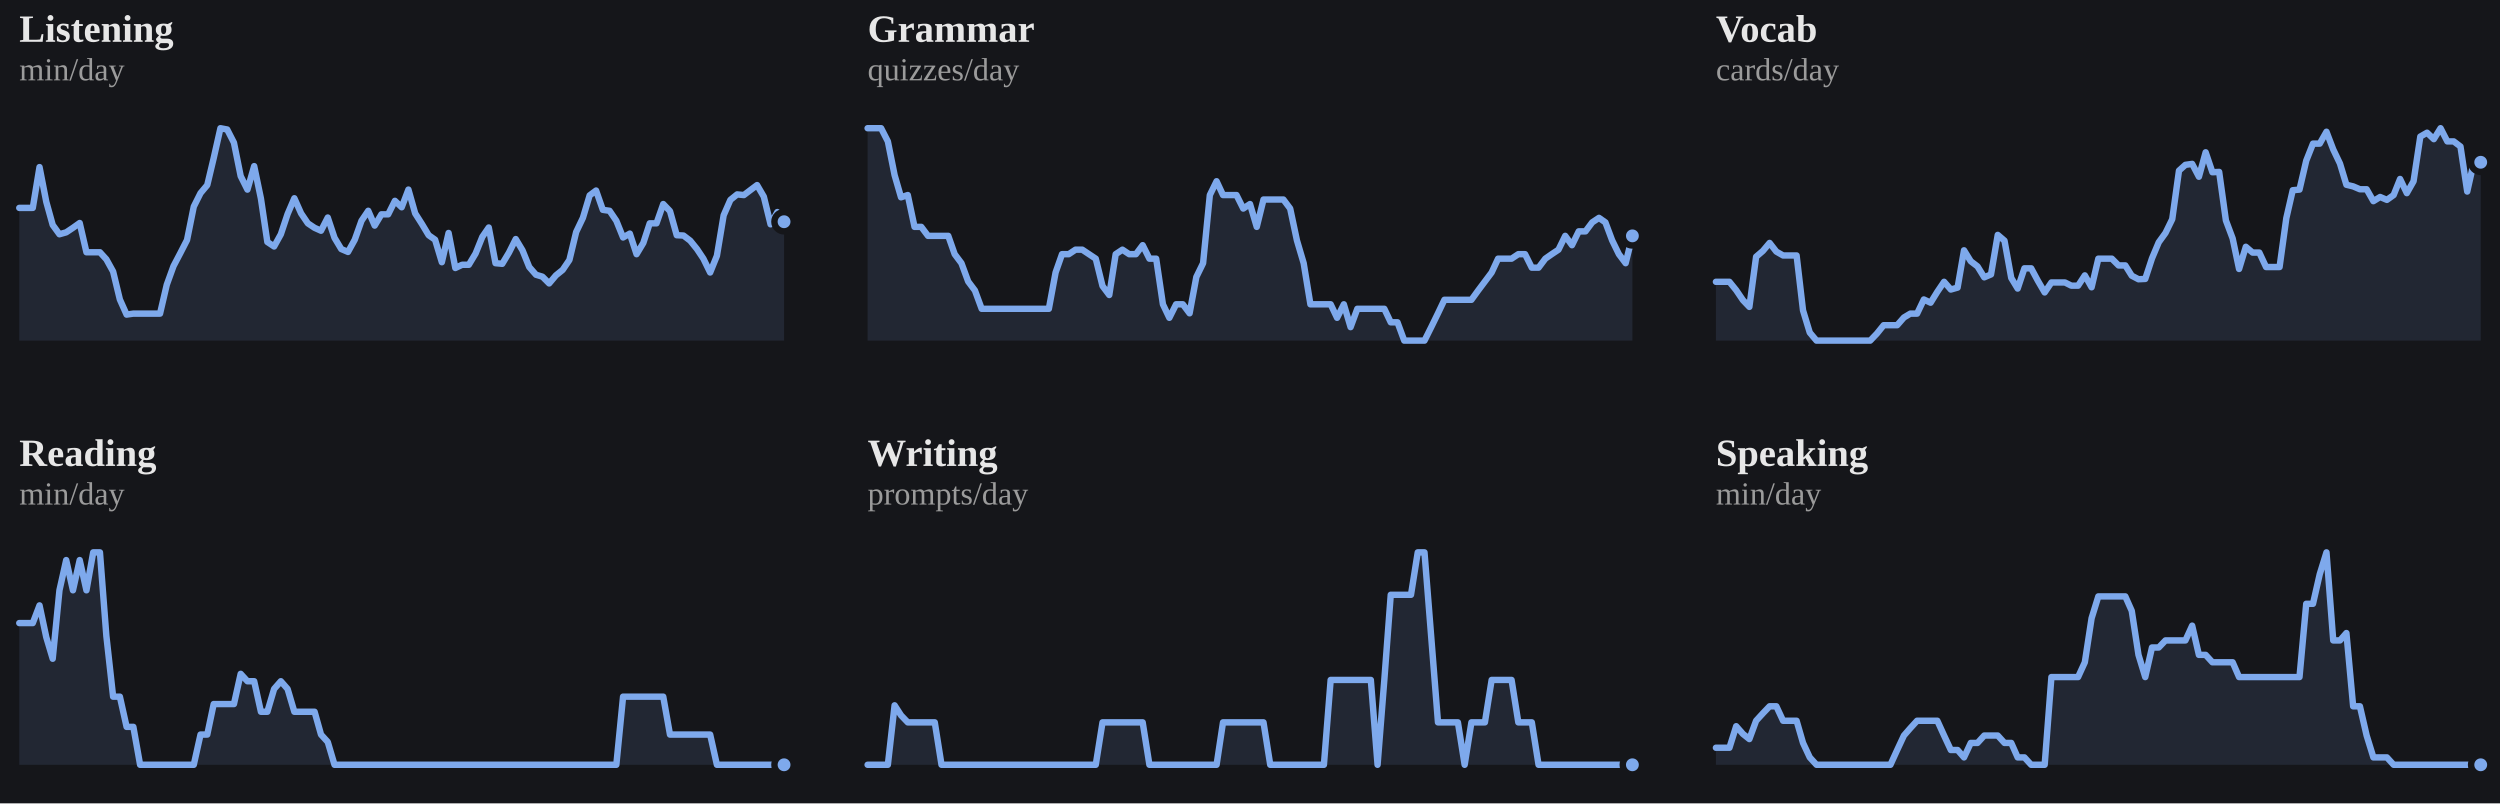
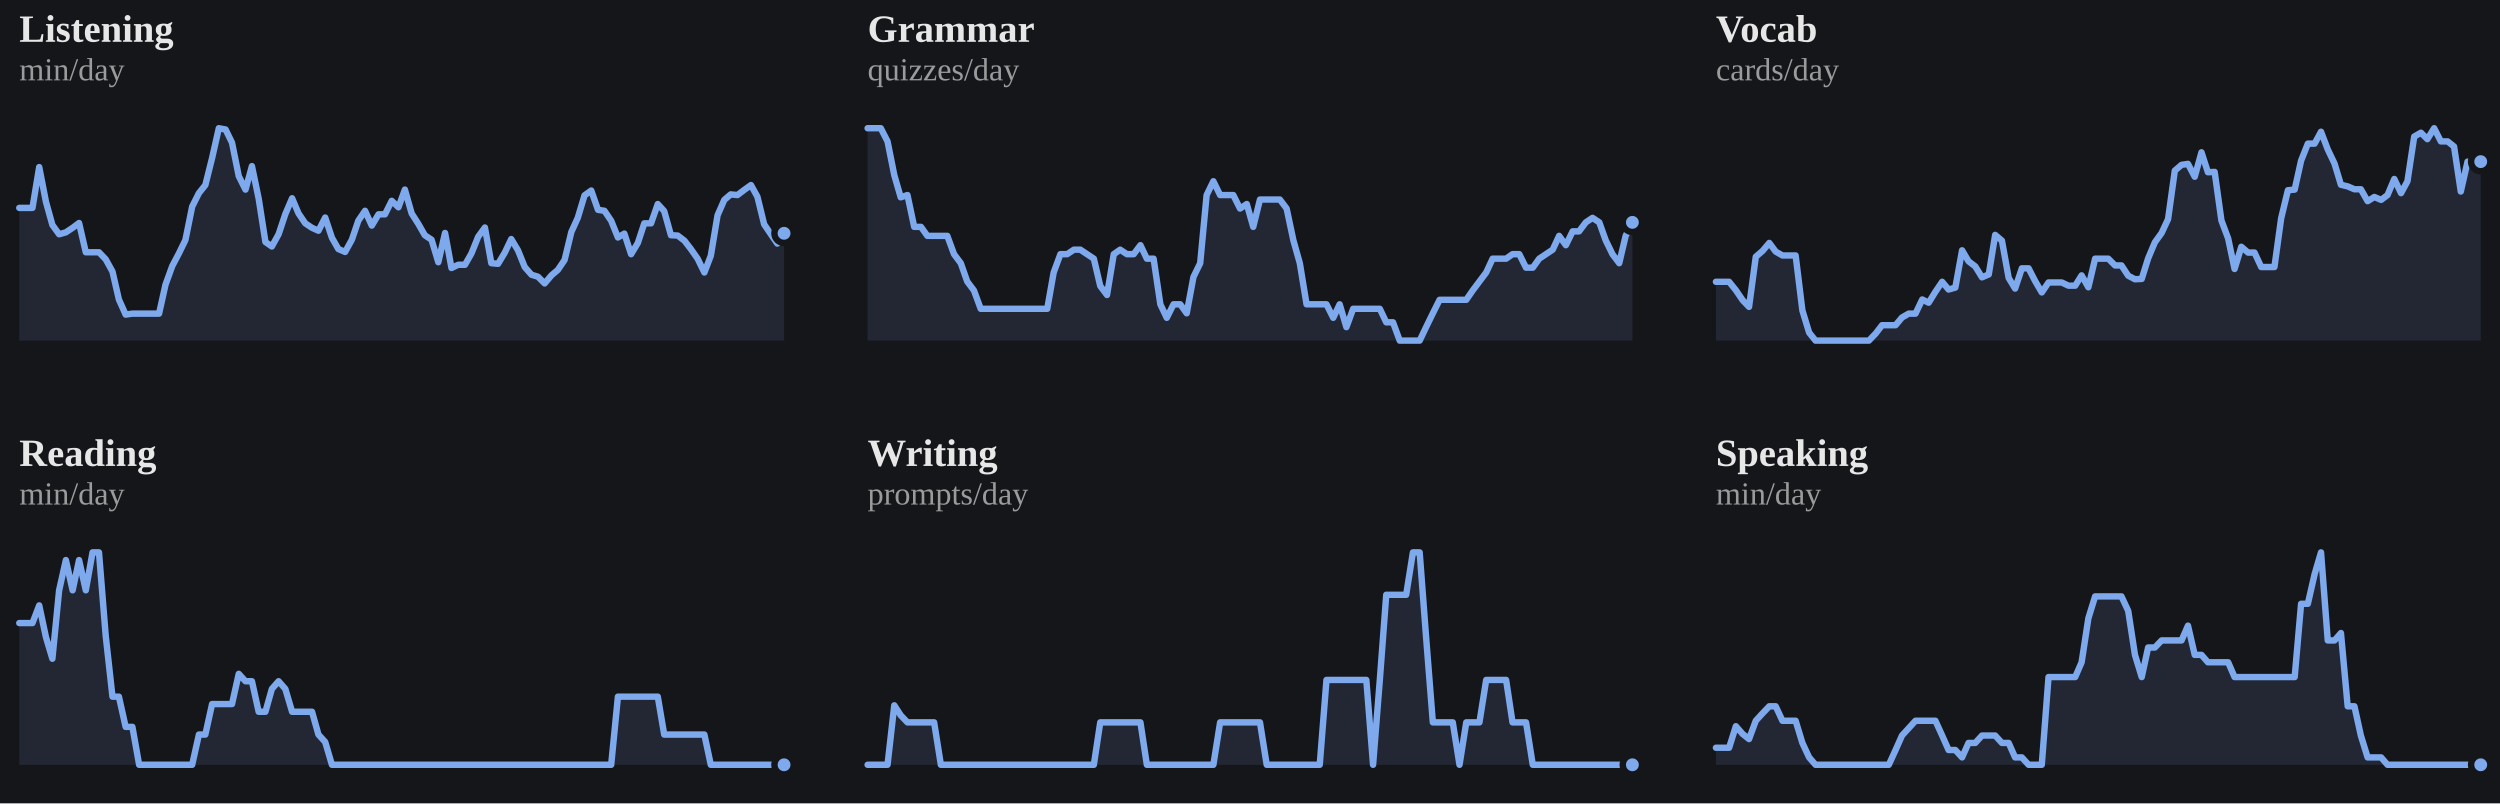
<svg xmlns="http://www.w3.org/2000/svg" viewBox="0 0 778 250" width="100%" role="img" aria-label="7-day rolling average per skill">
  <style>
/* per-skill colour switch: set via a sk-* class on a wrapping element, read
   by the mark rules below (falls back to the neutral accent on aggregate
   charts that aren't scoped to one skill, e.g. the calendar or day-of-week) */
.sk-listening{--pc:#f4ee7b}
.sk-grammar{--pc:#8bd08b}
.sk-vocab{--pc:#82d0ed}
.sk-reading{--pc:#b498e1}
.sk-writing{--pc:#db99c3}
.sk-speaking{--pc:#de907c}
.p-title{fill:#e7e7e7;font-size:12px;font-weight:700}
.p-sub{fill:#9b9b9b;font-size:10px}
.p-unit{fill:#9b9b9b;font-size:10px}
.p-axis{fill:#9b9b9b;font-size:9.5px}
.p-grid{stroke:#2c2e34;stroke-width:1;stroke-dasharray:2,3}
.p-base{stroke:#2c2e34;stroke-width:1}
.p-tick{stroke:#2c2e34;stroke-width:1}
.p-xlab{fill:#9b9b9b;font-size:9px;text-anchor:middle}
.p-line{fill:none;stroke:var(--pc,#7ea9ec);stroke-width:2;stroke-linejoin:round;stroke-linecap:round}
.p-area{fill:var(--pc,#7ea9ec);opacity:.12}
.p-end{fill:var(--pc,#7ea9ec);stroke:#15161a;stroke-width:2}
.p-endlab{fill:#c3c4c8;font-size:10px;text-anchor:end;font-weight:700}
.b-bar{fill:var(--pc,#7ea9ec)}
.b-bar:hover{fill:#a9c6f5;opacity:.9}
.d-lab{fill:#9b9b9b;font-size:10px;text-anchor:middle}
.d-val{fill:#c3c4c8;font-size:10px;text-anchor:middle;font-weight:700}
/* heatmap */
.hm-mon{fill:#9b9b9b;font-size:10px}
.hm-dow{fill:#9b9b9b;font-size:9px;text-anchor:end}
rect:hover{opacity:.82}
/* horizontal bars */
.h-cat{fill:#e7e7e7;font-size:12px;text-anchor:end;dominant-baseline:middle}
.h-track{fill:#2c2e34;opacity:.5}
.h-fill{fill:var(--pc,#7ea9ec)}
.h-val{fill:#c3c4c8;font-size:11px;font-weight:700;dominant-baseline:middle}
.ts-lab{fill:#e7e7e7;font-size:11px;font-weight:700}
.ts-val{fill:#9b9b9b;font-size:11px}
</style>
  <rect x="0" y="0" width="100%" height="100%" fill="#15161a" />
  <g class="sk-listening">
    <text class="p-title" x="6" y="13">Listening</text>
    <text class="p-sub" x="6" y="25">min/day</text>
-     <polygon class="p-area" points="6,106.0 6.0,64.7 8.1,64.7 10.2,64.7 12.3,52.0 14.4,62.8 16.4,70.0 18.5,72.9 20.6,72.3 22.7,70.9 24.8,69.4 26.9,78.5 29.0,78.5 31.1,78.5 33.1,80.7 35.2,84.5 37.3,93.2 39.4,97.9 41.5,97.6 43.6,97.6 45.7,97.6 47.8,97.6 49.8,97.6 51.9,88.6 54.0,82.8 56.1,78.8 58.2,74.7 60.3,64.3 62.4,60.1 64.5,57.6 66.5,49.2 68.6,39.9 70.7,40.3 72.8,44.4 74.9,54.8 77.0,59.0 79.1,51.7 81.2,61.8 83.2,75.3 85.3,76.7 87.4,72.9 89.5,66.6 91.6,61.7 93.7,66.4 95.8,69.5 97.9,70.9 99.9,71.8 102.0,67.7 104.1,74.0 106.2,77.5 108.3,78.4 110.4,74.6 112.5,68.7 114.6,65.6 116.6,70.2 118.7,66.7 120.8,66.7 122.9,62.5 125.0,64.5 127.1,59.0 129.2,66.4 131.3,69.7 133.4,73.2 135.4,74.6 137.5,81.6 139.6,72.5 141.7,83.4 143.8,82.4 145.9,82.4 148.0,78.9 150.1,73.7 152.1,70.8 154.2,81.9 156.3,82.1 158.4,78.6 160.5,74.4 162.6,77.9 164.7,83.1 166.8,85.5 168.8,86.1 170.9,88.2 173.0,85.7 175.1,84.0 177.2,80.9 179.3,72.2 181.4,67.8 183.5,60.8 185.5,59.3 187.6,65.3 189.7,65.6 191.8,68.7 193.9,73.9 196.0,72.7 198.1,79.1 200.2,75.6 202.2,69.5 204.3,69.5 206.4,63.5 208.5,65.7 210.6,73.2 212.7,73.3 214.8,74.9 216.9,77.5 218.9,80.5 221.0,84.8 223.1,79.6 225.2,67.0 227.3,62.2 229.4,60.5 231.5,60.7 233.6,59.1 235.6,57.6 237.7,61.2 239.8,69.8 241.9,66.0 244.0,69.0 244.0,106.0" />
-     <polyline class="p-line" points="6.0,64.7 8.1,64.7 10.2,64.7 12.3,52.0 14.4,62.8 16.4,70.0 18.5,72.9 20.6,72.3 22.7,70.9 24.8,69.4 26.9,78.5 29.0,78.5 31.1,78.5 33.1,80.7 35.2,84.5 37.3,93.2 39.4,97.9 41.5,97.6 43.6,97.6 45.7,97.6 47.8,97.6 49.8,97.6 51.9,88.6 54.0,82.8 56.1,78.8 58.2,74.7 60.3,64.3 62.4,60.1 64.5,57.6 66.5,49.2 68.6,39.9 70.7,40.3 72.8,44.4 74.9,54.8 77.0,59.0 79.1,51.7 81.2,61.8 83.2,75.3 85.3,76.7 87.4,72.9 89.5,66.6 91.6,61.7 93.7,66.4 95.8,69.5 97.9,70.9 99.9,71.8 102.0,67.7 104.1,74.0 106.2,77.5 108.3,78.4 110.4,74.6 112.5,68.7 114.6,65.6 116.6,70.2 118.7,66.7 120.8,66.7 122.9,62.5 125.0,64.5 127.1,59.0 129.2,66.4 131.3,69.7 133.4,73.2 135.4,74.6 137.5,81.6 139.6,72.5 141.7,83.4 143.8,82.4 145.9,82.4 148.0,78.9 150.1,73.7 152.1,70.8 154.2,81.9 156.3,82.1 158.4,78.6 160.5,74.4 162.6,77.9 164.7,83.1 166.8,85.5 168.8,86.1 170.9,88.2 173.0,85.7 175.1,84.0 177.2,80.9 179.3,72.2 181.4,67.8 183.5,60.8 185.5,59.3 187.6,65.3 189.7,65.6 191.8,68.7 193.9,73.9 196.0,72.7 198.1,79.1 200.2,75.6 202.2,69.5 204.3,69.5 206.4,63.5 208.5,65.7 210.6,73.2 212.7,73.3 214.8,74.9 216.9,77.5 218.9,80.5 221.0,84.8 223.1,79.6 225.2,67.0 227.3,62.2 229.4,60.5 231.5,60.7 233.6,59.1 235.6,57.6 237.7,61.2 239.8,69.8 241.9,66.0 244.0,69.0" />
-     <circle class="p-end" cx="244.0" cy="69.0" r="3" />
+     <polygon class="p-area" points="6,106.0 6.0,64.7 8.1,64.7 10.1,64.7 12.2,52.0 14.3,62.8 16.3,70.0 18.4,72.9 20.5,72.3 22.6,70.9 24.6,69.4 26.7,78.5 28.8,78.5 30.8,78.5 32.9,80.7 35.0,84.5 37.0,93.2 39.1,97.9 41.2,97.6 43.3,97.6 45.3,97.6 47.4,97.6 49.5,97.6 51.5,88.6 53.6,82.8 55.7,78.8 57.7,74.7 59.8,64.3 61.9,60.1 63.9,57.6 66.0,49.2 68.1,39.9 70.2,40.3 72.2,44.4 74.3,54.8 76.4,59.0 78.4,51.7 80.5,61.8 82.6,75.3 84.6,76.7 86.7,72.9 88.8,66.6 90.9,61.7 92.9,66.4 95.0,69.5 97.1,70.9 99.1,71.8 101.2,67.7 103.3,74.0 105.3,77.5 107.4,78.4 109.5,74.6 111.5,68.7 113.6,65.6 115.7,70.2 117.8,66.7 119.8,66.7 121.9,62.5 124.0,64.5 126.0,59.0 128.1,66.4 130.2,69.7 132.2,73.2 134.3,74.6 136.4,81.6 138.5,72.5 140.5,83.4 142.6,82.4 144.7,82.4 146.7,78.9 148.8,73.7 150.9,70.8 152.9,81.9 155.0,82.1 157.1,78.6 159.1,74.4 161.2,77.9 163.3,83.1 165.4,85.5 167.4,86.1 169.5,88.2 171.6,85.7 173.6,84.0 175.7,80.9 177.8,72.2 179.8,67.8 181.9,60.8 184.0,59.3 186.1,65.3 188.1,65.6 190.2,68.7 192.3,73.9 194.3,72.7 196.4,79.1 198.5,75.6 200.5,69.5 202.6,69.5 204.7,63.5 206.7,65.7 208.8,73.2 210.9,73.3 213.0,74.9 215.0,77.5 217.1,80.5 219.2,84.8 221.2,79.6 223.3,67.0 225.4,62.2 227.4,60.5 229.5,60.7 231.6,59.1 233.7,57.6 235.7,61.2 237.8,69.8 239.9,72.9 241.9,75.8 244.0,72.6 244.0,106.0" />
+     <polyline class="p-line" points="6.0,64.7 8.1,64.7 10.1,64.7 12.2,52.0 14.3,62.8 16.3,70.0 18.4,72.9 20.5,72.3 22.6,70.9 24.6,69.4 26.7,78.5 28.8,78.5 30.8,78.5 32.9,80.7 35.0,84.5 37.0,93.2 39.1,97.9 41.2,97.6 43.3,97.6 45.3,97.6 47.4,97.6 49.5,97.6 51.5,88.6 53.6,82.8 55.7,78.8 57.7,74.7 59.8,64.3 61.9,60.1 63.9,57.6 66.0,49.2 68.1,39.9 70.2,40.3 72.2,44.4 74.3,54.8 76.4,59.0 78.4,51.7 80.5,61.8 82.6,75.3 84.6,76.7 86.7,72.9 88.8,66.6 90.9,61.7 92.9,66.4 95.0,69.5 97.1,70.9 99.1,71.8 101.2,67.7 103.3,74.0 105.3,77.5 107.4,78.4 109.5,74.6 111.5,68.7 113.6,65.6 115.7,70.2 117.8,66.7 119.8,66.7 121.9,62.5 124.0,64.5 126.0,59.0 128.1,66.4 130.2,69.7 132.2,73.2 134.3,74.6 136.4,81.6 138.5,72.5 140.5,83.4 142.6,82.4 144.7,82.4 146.7,78.9 148.8,73.7 150.9,70.8 152.9,81.9 155.0,82.1 157.1,78.6 159.1,74.4 161.2,77.9 163.3,83.1 165.4,85.5 167.4,86.1 169.5,88.2 171.6,85.7 173.6,84.0 175.7,80.9 177.8,72.2 179.8,67.8 181.9,60.8 184.0,59.3 186.1,65.3 188.1,65.6 190.2,68.7 192.3,73.9 194.3,72.7 196.4,79.1 198.5,75.6 200.5,69.5 202.6,69.5 204.7,63.5 206.7,65.7 208.8,73.2 210.9,73.3 213.0,74.9 215.0,77.5 217.1,80.5 219.2,84.8 221.2,79.6 223.3,67.0 225.4,62.2 227.4,60.5 229.5,60.7 231.6,59.1 233.7,57.6 235.7,61.2 237.8,69.8 239.9,72.9 241.9,75.8 244.0,72.6" />
+     <circle class="p-end" cx="244.0" cy="72.6" r="3" />
  </g>
  <g class="sk-grammar">
    <text class="p-title" x="270" y="13">Grammar</text>
    <text class="p-sub" x="270" y="25">quizzes/day</text>
-     <polygon class="p-area" points="270,106.0 270.0,39.9 272.1,39.9 274.2,39.9 276.3,44.0 278.4,54.5 280.4,61.4 282.5,60.7 284.6,70.6 286.7,70.6 288.8,73.4 290.9,73.4 293.0,73.4 295.1,73.4 297.1,79.1 299.2,81.9 301.3,87.6 303.4,90.4 305.5,96.1 307.6,96.1 309.7,96.1 311.8,96.1 313.8,96.1 315.9,96.1 318.0,96.1 320.1,96.1 322.2,96.1 324.3,96.1 326.4,96.1 328.5,84.8 330.5,79.1 332.6,79.1 334.7,77.7 336.8,77.7 338.9,79.1 341.0,80.5 343.1,89.0 345.2,91.8 347.2,79.1 349.3,77.7 351.4,79.1 353.5,79.1 355.6,76.3 357.7,80.5 359.8,80.5 361.9,94.7 363.9,98.9 366.0,94.7 368.1,94.7 370.2,97.5 372.3,86.2 374.4,81.9 376.5,60.7 378.6,56.4 380.6,60.7 382.7,60.7 384.8,60.7 386.9,64.9 389.0,63.5 391.1,70.6 393.2,62.1 395.3,62.1 397.4,62.1 399.4,62.1 401.5,64.9 403.6,74.8 405.7,81.9 407.8,94.7 409.9,94.7 412.0,94.7 414.1,94.7 416.1,98.9 418.2,94.7 420.3,101.8 422.4,96.1 424.5,96.1 426.6,96.1 428.7,96.1 430.8,96.1 432.8,100.3 434.9,100.3 437.0,106.0 439.1,106.0 441.2,106.0 443.3,106.0 445.4,101.8 447.5,97.5 449.5,93.3 451.6,93.3 453.7,93.3 455.8,93.3 457.9,93.3 460.0,90.4 462.1,87.6 464.2,84.8 466.2,80.5 468.3,80.5 470.4,80.5 472.5,79.1 474.6,79.1 476.7,83.3 478.8,83.3 480.9,80.5 482.9,79.1 485.0,77.7 487.1,73.4 489.2,76.3 491.3,72.0 493.4,72.0 495.5,69.2 497.6,67.8 499.6,69.2 501.7,74.8 503.8,79.1 505.9,81.9 508.0,73.4 508.0,106.0" />
-     <polyline class="p-line" points="270.0,39.9 272.1,39.9 274.2,39.9 276.3,44.0 278.4,54.5 280.4,61.4 282.5,60.7 284.6,70.6 286.7,70.6 288.8,73.4 290.9,73.4 293.0,73.4 295.1,73.4 297.1,79.1 299.2,81.9 301.3,87.6 303.4,90.4 305.5,96.1 307.6,96.1 309.7,96.1 311.8,96.1 313.8,96.1 315.9,96.1 318.0,96.1 320.1,96.1 322.2,96.1 324.3,96.1 326.4,96.1 328.5,84.8 330.5,79.1 332.6,79.1 334.7,77.7 336.8,77.7 338.9,79.1 341.0,80.5 343.1,89.0 345.2,91.8 347.2,79.1 349.3,77.7 351.4,79.1 353.5,79.1 355.6,76.3 357.7,80.5 359.8,80.5 361.9,94.7 363.9,98.9 366.0,94.7 368.1,94.7 370.2,97.5 372.3,86.2 374.4,81.9 376.5,60.7 378.6,56.4 380.6,60.7 382.7,60.7 384.8,60.7 386.9,64.9 389.0,63.5 391.1,70.6 393.2,62.1 395.3,62.1 397.4,62.1 399.4,62.1 401.5,64.9 403.6,74.8 405.7,81.9 407.8,94.7 409.9,94.7 412.0,94.7 414.1,94.7 416.1,98.9 418.2,94.7 420.3,101.8 422.4,96.1 424.5,96.1 426.6,96.1 428.7,96.1 430.8,96.1 432.8,100.3 434.9,100.3 437.0,106.0 439.1,106.0 441.2,106.0 443.3,106.0 445.4,101.8 447.5,97.5 449.5,93.3 451.6,93.3 453.7,93.3 455.8,93.3 457.9,93.3 460.0,90.4 462.1,87.6 464.2,84.8 466.2,80.5 468.3,80.5 470.4,80.5 472.5,79.1 474.6,79.1 476.7,83.3 478.8,83.3 480.9,80.5 482.9,79.1 485.0,77.7 487.1,73.4 489.2,76.3 491.3,72.0 493.4,72.0 495.5,69.2 497.6,67.8 499.6,69.2 501.7,74.8 503.8,79.1 505.9,81.9 508.0,73.4" />
-     <circle class="p-end" cx="508.0" cy="73.4" r="3" />
+     <polygon class="p-area" points="270,106.0 270.0,39.9 272.1,39.9 274.1,39.9 276.2,44.0 278.3,54.5 280.3,61.4 282.4,60.7 284.5,70.6 286.6,70.6 288.6,73.4 290.7,73.4 292.8,73.4 294.8,73.4 296.9,79.1 299.0,81.9 301.0,87.6 303.1,90.4 305.2,96.1 307.3,96.1 309.3,96.1 311.4,96.1 313.5,96.1 315.5,96.1 317.6,96.1 319.7,96.1 321.7,96.1 323.8,96.1 325.9,96.1 327.9,84.8 330.0,79.1 332.1,79.1 334.2,77.7 336.2,77.7 338.3,79.1 340.4,80.5 342.4,89.0 344.5,91.8 346.6,79.1 348.6,77.7 350.7,79.1 352.8,79.1 354.9,76.3 356.9,80.5 359.0,80.5 361.1,94.7 363.1,98.9 365.2,94.7 367.3,94.7 369.3,97.5 371.4,86.2 373.5,81.9 375.5,60.7 377.6,56.4 379.7,60.7 381.8,60.7 383.8,60.7 385.9,64.9 388.0,63.5 390.0,70.6 392.1,62.1 394.2,62.1 396.2,62.1 398.3,62.1 400.4,64.9 402.5,74.8 404.5,81.9 406.6,94.7 408.7,94.7 410.7,94.7 412.8,94.7 414.9,98.9 416.9,94.7 419.0,101.8 421.1,96.1 423.1,96.1 425.2,96.1 427.3,96.1 429.4,96.1 431.4,100.3 433.5,100.3 435.6,106.0 437.6,106.0 439.7,106.0 441.8,106.0 443.8,101.8 445.9,97.5 448.0,93.3 450.1,93.3 452.1,93.3 454.2,93.3 456.3,93.3 458.3,90.4 460.4,87.6 462.5,84.8 464.5,80.5 466.6,80.5 468.7,80.5 470.7,79.1 472.8,79.1 474.9,83.3 477.0,83.3 479.0,80.5 481.1,79.1 483.2,77.7 485.2,73.4 487.3,76.3 489.4,72.0 491.4,72.0 493.5,69.2 495.6,67.8 497.7,69.2 499.7,74.8 501.8,79.1 503.9,81.9 505.9,73.4 508.0,69.2 508.0,106.0" />
+     <polyline class="p-line" points="270.0,39.9 272.1,39.9 274.1,39.9 276.2,44.0 278.3,54.5 280.3,61.4 282.4,60.7 284.5,70.6 286.6,70.6 288.6,73.4 290.7,73.4 292.8,73.4 294.8,73.4 296.9,79.1 299.0,81.9 301.0,87.6 303.1,90.4 305.2,96.1 307.3,96.1 309.3,96.1 311.4,96.1 313.5,96.1 315.5,96.1 317.6,96.1 319.7,96.1 321.7,96.1 323.8,96.1 325.9,96.1 327.9,84.8 330.0,79.1 332.1,79.1 334.2,77.7 336.2,77.7 338.3,79.1 340.4,80.5 342.4,89.0 344.5,91.8 346.6,79.1 348.6,77.7 350.7,79.1 352.8,79.1 354.9,76.3 356.9,80.5 359.0,80.5 361.1,94.7 363.1,98.9 365.2,94.7 367.3,94.7 369.3,97.5 371.4,86.2 373.5,81.9 375.5,60.7 377.6,56.4 379.7,60.7 381.8,60.7 383.8,60.7 385.9,64.9 388.0,63.5 390.0,70.6 392.1,62.1 394.2,62.1 396.2,62.1 398.3,62.1 400.4,64.9 402.5,74.8 404.5,81.9 406.6,94.7 408.7,94.7 410.7,94.7 412.8,94.7 414.9,98.9 416.9,94.7 419.0,101.8 421.1,96.1 423.1,96.1 425.2,96.1 427.3,96.1 429.4,96.1 431.4,100.3 433.5,100.3 435.6,106.0 437.6,106.0 439.7,106.0 441.8,106.0 443.8,101.8 445.9,97.5 448.0,93.3 450.1,93.3 452.1,93.3 454.2,93.3 456.3,93.3 458.3,90.4 460.4,87.6 462.5,84.8 464.5,80.5 466.6,80.5 468.7,80.5 470.7,79.1 472.8,79.1 474.9,83.3 477.0,83.3 479.0,80.5 481.1,79.1 483.2,77.7 485.2,73.4 487.3,76.3 489.4,72.0 491.4,72.0 493.5,69.2 495.6,67.8 497.7,69.2 499.7,74.8 501.8,79.1 503.9,81.9 505.9,73.4 508.0,69.2" />
+     <circle class="p-end" cx="508.0" cy="69.2" r="3" />
  </g>
  <g class="sk-vocab">
    <text class="p-title" x="534" y="13">Vocab</text>
    <text class="p-sub" x="534" y="25">cards/day</text>
-     <polygon class="p-area" points="534,106.0 534.0,87.7 536.1,87.7 538.2,87.7 540.3,90.3 542.4,93.4 544.4,95.5 546.5,79.9 548.6,78.1 550.7,75.6 552.8,78.3 554.9,79.5 557.0,79.5 559.1,79.5 561.1,96.6 563.2,103.5 565.3,106.0 567.4,106.0 569.5,106.0 571.6,106.0 573.7,106.0 575.8,106.0 577.8,106.0 579.9,106.0 582.0,106.0 584.1,103.8 586.2,101.2 588.3,101.2 590.4,101.2 592.5,98.8 594.5,97.6 596.6,97.6 598.7,93.2 600.8,94.2 602.9,90.8 605.0,87.7 607.1,90.1 609.2,89.5 611.2,77.9 613.3,81.3 615.4,82.9 617.5,86.3 619.6,85.4 621.7,73.1 623.8,74.9 625.9,86.5 627.9,89.8 630.0,83.5 632.1,83.5 634.2,87.4 636.3,91.0 638.4,87.9 640.5,87.9 642.6,87.9 644.6,88.9 646.7,88.9 648.8,85.7 650.9,89.4 653.0,80.5 655.1,80.5 657.2,80.5 659.3,82.6 661.4,82.6 663.4,85.8 665.5,86.9 667.6,86.8 669.7,80.4 671.8,75.4 673.9,72.5 676.0,68.2 678.1,53.1 680.1,51.3 682.2,51.0 684.3,55.0 686.4,47.4 688.5,53.6 690.6,53.5 692.7,68.6 694.8,74.2 696.8,83.7 698.9,76.8 701.0,78.6 703.1,78.6 705.2,83.1 707.3,83.1 709.4,83.1 711.5,67.9 713.5,59.2 715.6,59.0 717.7,50.0 719.8,44.7 721.9,44.7 724.0,41.0 726.1,46.5 728.2,50.9 730.2,57.5 732.3,58.0 734.4,58.9 736.5,58.9 738.6,62.6 740.7,61.3 742.8,62.2 744.9,60.7 746.9,55.7 749.0,60.1 751.1,56.4 753.2,42.5 755.3,41.3 757.4,43.3 759.5,39.9 761.6,44.0 763.6,44.0 765.7,45.6 767.8,59.6 769.9,50.3 772.0,50.5 772.0,106.0" />
-     <polyline class="p-line" points="534.0,87.7 536.1,87.7 538.2,87.7 540.3,90.3 542.4,93.4 544.4,95.5 546.5,79.9 548.6,78.1 550.7,75.6 552.8,78.3 554.9,79.5 557.0,79.5 559.1,79.5 561.1,96.6 563.2,103.5 565.3,106.0 567.4,106.0 569.5,106.0 571.6,106.0 573.7,106.0 575.8,106.0 577.8,106.0 579.9,106.0 582.0,106.0 584.1,103.8 586.2,101.2 588.3,101.2 590.4,101.2 592.5,98.8 594.5,97.6 596.6,97.6 598.7,93.2 600.8,94.2 602.9,90.8 605.0,87.7 607.1,90.1 609.2,89.5 611.2,77.9 613.3,81.3 615.4,82.9 617.5,86.3 619.6,85.4 621.7,73.1 623.8,74.9 625.9,86.5 627.9,89.8 630.0,83.5 632.1,83.5 634.2,87.4 636.3,91.0 638.4,87.9 640.5,87.9 642.6,87.9 644.6,88.9 646.7,88.9 648.8,85.7 650.9,89.4 653.0,80.5 655.1,80.5 657.2,80.5 659.3,82.6 661.4,82.6 663.4,85.8 665.5,86.9 667.6,86.8 669.7,80.4 671.8,75.4 673.9,72.5 676.0,68.2 678.1,53.1 680.1,51.3 682.2,51.0 684.3,55.0 686.4,47.4 688.5,53.6 690.6,53.5 692.7,68.6 694.8,74.2 696.8,83.7 698.9,76.8 701.0,78.6 703.1,78.6 705.2,83.1 707.3,83.1 709.4,83.1 711.5,67.9 713.5,59.2 715.6,59.0 717.7,50.0 719.8,44.7 721.9,44.7 724.0,41.0 726.1,46.5 728.2,50.9 730.2,57.5 732.3,58.0 734.4,58.9 736.5,58.9 738.6,62.6 740.7,61.3 742.8,62.2 744.9,60.7 746.9,55.7 749.0,60.1 751.1,56.4 753.2,42.5 755.3,41.3 757.4,43.3 759.5,39.9 761.6,44.0 763.6,44.0 765.7,45.6 767.8,59.6 769.9,50.3 772.0,50.5" />
-     <circle class="p-end" cx="772.0" cy="50.5" r="3" />
+     <polygon class="p-area" points="534,106.0 534.0,87.7 536.1,87.7 538.1,87.7 540.2,90.3 542.3,93.4 544.3,95.5 546.4,79.9 548.5,78.1 550.6,75.6 552.6,78.3 554.7,79.5 556.8,79.5 558.8,79.5 560.9,96.6 563.0,103.5 565.0,106.0 567.1,106.0 569.2,106.0 571.3,106.0 573.3,106.0 575.4,106.0 577.5,106.0 579.5,106.0 581.6,106.0 583.7,103.8 585.7,101.2 587.8,101.2 589.9,101.2 591.9,98.8 594.0,97.6 596.1,97.6 598.2,93.2 600.2,94.2 602.3,90.8 604.4,87.7 606.4,90.1 608.5,89.5 610.6,77.9 612.6,81.3 614.7,82.9 616.8,86.3 618.9,85.4 620.9,73.1 623.0,74.9 625.1,86.5 627.1,89.8 629.2,83.5 631.3,83.5 633.3,87.4 635.4,91.0 637.5,87.9 639.5,87.9 641.6,87.9 643.7,88.9 645.8,88.9 647.8,85.7 649.9,89.4 652.0,80.5 654.0,80.5 656.1,80.5 658.2,82.6 660.2,82.6 662.3,85.8 664.4,86.9 666.5,86.8 668.5,80.4 670.6,75.4 672.7,72.5 674.7,68.2 676.8,53.1 678.9,51.3 680.9,51.0 683.0,55.0 685.1,47.4 687.1,53.6 689.2,53.5 691.3,68.6 693.4,74.2 695.4,83.7 697.5,76.8 699.6,78.6 701.6,78.6 703.7,83.1 705.8,83.1 707.8,83.1 709.9,67.9 712.0,59.2 714.1,59.0 716.1,50.0 718.2,44.7 720.3,44.7 722.3,41.0 724.4,46.5 726.5,50.9 728.5,57.5 730.6,58.0 732.7,58.9 734.7,58.9 736.8,62.6 738.9,61.3 741.0,62.2 743.0,60.7 745.1,55.7 747.2,60.1 749.2,56.4 751.3,42.5 753.4,41.3 755.4,43.3 757.5,39.9 759.6,44.0 761.7,44.0 763.7,45.6 765.8,59.6 767.9,50.3 769.9,50.5 772.0,50.3 772.0,106.0" />
+     <polyline class="p-line" points="534.0,87.7 536.1,87.7 538.1,87.7 540.2,90.3 542.3,93.4 544.3,95.5 546.4,79.9 548.5,78.1 550.6,75.6 552.6,78.3 554.7,79.5 556.8,79.5 558.8,79.5 560.9,96.6 563.0,103.5 565.0,106.0 567.1,106.0 569.2,106.0 571.3,106.0 573.3,106.0 575.4,106.0 577.5,106.0 579.5,106.0 581.6,106.0 583.7,103.8 585.7,101.2 587.8,101.2 589.9,101.2 591.9,98.8 594.0,97.6 596.1,97.6 598.2,93.2 600.2,94.2 602.3,90.8 604.4,87.7 606.4,90.1 608.5,89.5 610.6,77.9 612.6,81.3 614.7,82.9 616.8,86.3 618.9,85.4 620.9,73.1 623.0,74.9 625.1,86.5 627.1,89.8 629.2,83.5 631.3,83.5 633.3,87.4 635.4,91.0 637.5,87.9 639.5,87.9 641.6,87.9 643.7,88.9 645.8,88.9 647.8,85.7 649.9,89.4 652.0,80.5 654.0,80.5 656.1,80.5 658.2,82.6 660.2,82.6 662.3,85.8 664.4,86.9 666.5,86.8 668.5,80.4 670.6,75.4 672.7,72.5 674.7,68.2 676.8,53.1 678.9,51.3 680.9,51.0 683.0,55.0 685.1,47.4 687.1,53.6 689.2,53.5 691.3,68.6 693.4,74.2 695.4,83.7 697.5,76.8 699.6,78.6 701.6,78.6 703.7,83.1 705.8,83.1 707.8,83.1 709.9,67.9 712.0,59.2 714.1,59.0 716.1,50.0 718.2,44.7 720.3,44.7 722.3,41.0 724.4,46.5 726.5,50.9 728.5,57.5 730.6,58.0 732.7,58.9 734.7,58.9 736.8,62.6 738.9,61.3 741.0,62.2 743.0,60.7 745.1,55.7 747.2,60.1 749.2,56.4 751.3,42.5 753.4,41.3 755.4,43.3 757.5,39.9 759.6,44.0 761.7,44.0 763.7,45.6 765.8,59.6 767.9,50.3 769.9,50.5 772.0,50.3" />
+     <circle class="p-end" cx="772.0" cy="50.3" r="3" />
  </g>
  <g class="sk-reading">
    <text class="p-title" x="6" y="145">Reading</text>
    <text class="p-sub" x="6" y="157">min/day</text>
-     <polygon class="p-area" points="6,238.0 6.0,193.9 8.1,193.9 10.2,193.9 12.3,188.4 14.4,198.3 16.4,205.0 18.5,183.7 20.6,174.3 22.7,183.7 24.8,174.3 26.9,183.7 29.0,171.9 31.1,171.9 33.1,197.9 35.2,216.8 37.3,216.8 39.4,226.2 41.5,226.2 43.6,238.0 45.7,238.0 47.8,238.0 49.8,238.0 51.9,238.0 54.0,238.0 56.1,238.0 58.2,238.0 60.3,238.0 62.4,228.6 64.5,228.6 66.5,219.1 68.6,219.1 70.7,219.1 72.8,219.1 74.9,209.7 77.0,212.0 79.1,212.0 81.2,221.5 83.2,221.5 85.3,214.4 87.4,212.0 89.5,214.4 91.6,221.5 93.7,221.5 95.8,221.5 97.9,221.5 99.9,228.6 102.0,230.9 104.1,238.0 106.2,238.0 108.3,238.0 110.4,238.0 112.5,238.0 114.6,238.0 116.6,238.0 118.7,238.0 120.8,238.0 122.9,238.0 125.0,238.0 127.1,238.0 129.2,238.0 131.3,238.0 133.4,238.0 135.4,238.0 137.5,238.0 139.6,238.0 141.7,238.0 143.8,238.0 145.9,238.0 148.0,238.0 150.1,238.0 152.1,238.0 154.2,238.0 156.3,238.0 158.4,238.0 160.5,238.0 162.6,238.0 164.7,238.0 166.8,238.0 168.8,238.0 170.9,238.0 173.0,238.0 175.1,238.0 177.2,238.0 179.3,238.0 181.4,238.0 183.5,238.0 185.5,238.0 187.6,238.0 189.7,238.0 191.8,238.0 193.9,216.8 196.0,216.8 198.1,216.8 200.2,216.8 202.2,216.8 204.3,216.8 206.4,216.8 208.5,228.6 210.6,228.6 212.7,228.6 214.8,228.6 216.9,228.6 218.9,228.6 221.0,228.6 223.1,238.0 225.2,238.0 227.3,238.0 229.4,238.0 231.5,238.0 233.6,238.0 235.6,238.0 237.7,238.0 239.8,238.0 241.9,238.0 244.0,238.0 244.0,238.0" />
-     <polyline class="p-line" points="6.0,193.9 8.1,193.9 10.2,193.9 12.3,188.4 14.4,198.3 16.4,205.0 18.5,183.7 20.6,174.3 22.7,183.7 24.8,174.3 26.9,183.7 29.0,171.9 31.1,171.9 33.1,197.9 35.2,216.8 37.3,216.8 39.4,226.2 41.5,226.2 43.6,238.0 45.7,238.0 47.8,238.0 49.8,238.0 51.9,238.0 54.0,238.0 56.1,238.0 58.2,238.0 60.3,238.0 62.4,228.6 64.5,228.6 66.5,219.1 68.6,219.1 70.7,219.1 72.8,219.1 74.9,209.7 77.0,212.0 79.1,212.0 81.2,221.5 83.2,221.5 85.3,214.4 87.4,212.0 89.5,214.4 91.6,221.5 93.7,221.5 95.8,221.5 97.9,221.5 99.9,228.6 102.0,230.9 104.1,238.0 106.2,238.0 108.3,238.0 110.4,238.0 112.5,238.0 114.6,238.0 116.6,238.0 118.7,238.0 120.8,238.0 122.9,238.0 125.0,238.0 127.1,238.0 129.2,238.0 131.3,238.0 133.4,238.0 135.4,238.0 137.5,238.0 139.6,238.0 141.7,238.0 143.8,238.0 145.9,238.0 148.0,238.0 150.1,238.0 152.1,238.0 154.2,238.0 156.3,238.0 158.4,238.0 160.5,238.0 162.6,238.0 164.7,238.0 166.8,238.0 168.8,238.0 170.9,238.0 173.0,238.0 175.1,238.0 177.2,238.0 179.3,238.0 181.4,238.0 183.5,238.0 185.5,238.0 187.6,238.0 189.7,238.0 191.8,238.0 193.9,216.8 196.0,216.8 198.1,216.8 200.2,216.8 202.2,216.8 204.3,216.8 206.4,216.8 208.5,228.6 210.6,228.6 212.7,228.6 214.8,228.6 216.9,228.6 218.9,228.6 221.0,228.6 223.1,238.0 225.2,238.0 227.3,238.0 229.4,238.0 231.5,238.0 233.6,238.0 235.6,238.0 237.7,238.0 239.8,238.0 241.9,238.0 244.0,238.0" />
+     <polygon class="p-area" points="6,238.0 6.0,193.9 8.1,193.9 10.1,193.9 12.2,188.4 14.3,198.3 16.3,205.0 18.4,183.7 20.5,174.3 22.6,183.7 24.6,174.3 26.7,183.7 28.8,171.9 30.8,171.9 32.9,197.9 35.0,216.8 37.0,216.8 39.1,226.2 41.2,226.2 43.3,238.0 45.3,238.0 47.4,238.0 49.5,238.0 51.5,238.0 53.6,238.0 55.7,238.0 57.7,238.0 59.8,238.0 61.9,228.6 63.9,228.6 66.0,219.1 68.1,219.1 70.2,219.1 72.2,219.1 74.3,209.7 76.4,212.0 78.4,212.0 80.5,221.5 82.6,221.5 84.6,214.4 86.7,212.0 88.8,214.4 90.9,221.5 92.9,221.5 95.0,221.5 97.1,221.5 99.1,228.6 101.2,230.9 103.3,238.0 105.3,238.0 107.4,238.0 109.5,238.0 111.5,238.0 113.6,238.0 115.7,238.0 117.8,238.0 119.8,238.0 121.9,238.0 124.0,238.0 126.0,238.0 128.1,238.0 130.2,238.0 132.2,238.0 134.3,238.0 136.4,238.0 138.5,238.0 140.5,238.0 142.6,238.0 144.7,238.0 146.7,238.0 148.8,238.0 150.9,238.0 152.9,238.0 155.0,238.0 157.1,238.0 159.1,238.0 161.2,238.0 163.3,238.0 165.4,238.0 167.4,238.0 169.5,238.0 171.6,238.0 173.6,238.0 175.7,238.0 177.8,238.0 179.8,238.0 181.9,238.0 184.0,238.0 186.1,238.0 188.1,238.0 190.2,238.0 192.3,216.8 194.3,216.8 196.4,216.8 198.5,216.8 200.5,216.8 202.6,216.8 204.7,216.8 206.7,228.6 208.8,228.6 210.9,228.6 213.0,228.6 215.0,228.6 217.1,228.6 219.2,228.6 221.2,238.0 223.3,238.0 225.4,238.0 227.4,238.0 229.5,238.0 231.6,238.0 233.7,238.0 235.7,238.0 237.8,238.0 239.9,238.0 241.9,238.0 244.0,238.0 244.0,238.0" />
+     <polyline class="p-line" points="6.0,193.9 8.1,193.9 10.1,193.9 12.2,188.4 14.3,198.3 16.3,205.0 18.4,183.7 20.5,174.3 22.6,183.7 24.6,174.3 26.7,183.7 28.8,171.9 30.8,171.9 32.9,197.9 35.0,216.8 37.0,216.8 39.1,226.2 41.2,226.2 43.3,238.0 45.3,238.0 47.4,238.0 49.5,238.0 51.5,238.0 53.6,238.0 55.7,238.0 57.7,238.0 59.8,238.0 61.9,228.6 63.9,228.6 66.0,219.1 68.1,219.1 70.2,219.1 72.2,219.1 74.3,209.7 76.4,212.0 78.4,212.0 80.5,221.5 82.6,221.5 84.6,214.4 86.7,212.0 88.8,214.4 90.9,221.5 92.9,221.5 95.0,221.5 97.1,221.5 99.1,228.6 101.2,230.9 103.3,238.0 105.3,238.0 107.4,238.0 109.5,238.0 111.5,238.0 113.6,238.0 115.7,238.0 117.8,238.0 119.8,238.0 121.9,238.0 124.0,238.0 126.0,238.0 128.1,238.0 130.2,238.0 132.2,238.0 134.3,238.0 136.4,238.0 138.5,238.0 140.5,238.0 142.6,238.0 144.7,238.0 146.7,238.0 148.8,238.0 150.9,238.0 152.9,238.0 155.0,238.0 157.1,238.0 159.1,238.0 161.2,238.0 163.3,238.0 165.4,238.0 167.4,238.0 169.5,238.0 171.6,238.0 173.6,238.0 175.7,238.0 177.8,238.0 179.8,238.0 181.9,238.0 184.0,238.0 186.1,238.0 188.1,238.0 190.2,238.0 192.3,216.8 194.3,216.8 196.4,216.8 198.5,216.8 200.5,216.8 202.6,216.8 204.7,216.8 206.7,228.6 208.8,228.6 210.9,228.6 213.0,228.6 215.0,228.6 217.1,228.6 219.2,228.6 221.2,238.0 223.3,238.0 225.4,238.0 227.4,238.0 229.5,238.0 231.6,238.0 233.7,238.0 235.7,238.0 237.8,238.0 239.9,238.0 241.9,238.0 244.0,238.0" />
    <circle class="p-end" cx="244.0" cy="238.0" r="3" />
  </g>
  <g class="sk-writing">
    <text class="p-title" x="270" y="145">Writing</text>
    <text class="p-sub" x="270" y="157">prompts/day</text>
-     <polygon class="p-area" points="270,238.0 270.0,238.0 272.1,238.0 274.2,238.0 276.3,238.0 278.4,219.5 280.4,222.6 282.5,224.8 284.6,224.8 286.7,224.8 288.8,224.8 290.9,224.8 293.0,238.0 295.1,238.0 297.1,238.0 299.2,238.0 301.3,238.0 303.4,238.0 305.5,238.0 307.6,238.0 309.7,238.0 311.8,238.0 313.8,238.0 315.9,238.0 318.0,238.0 320.1,238.0 322.2,238.0 324.3,238.0 326.4,238.0 328.5,238.0 330.5,238.0 332.6,238.0 334.7,238.0 336.8,238.0 338.9,238.0 341.0,238.0 343.1,224.8 345.2,224.8 347.2,224.8 349.3,224.8 351.4,224.8 353.5,224.8 355.6,224.8 357.7,238.0 359.8,238.0 361.9,238.0 363.9,238.0 366.0,238.0 368.1,238.0 370.2,238.0 372.3,238.0 374.4,238.0 376.5,238.0 378.6,238.0 380.6,224.8 382.7,224.8 384.8,224.8 386.9,224.8 389.0,224.8 391.1,224.8 393.2,224.8 395.3,238.0 397.4,238.0 399.4,238.0 401.5,238.0 403.6,238.0 405.7,238.0 407.8,238.0 409.9,238.0 412.0,238.0 414.1,211.6 416.1,211.6 418.2,211.6 420.3,211.6 422.4,211.6 424.5,211.6 426.6,211.6 428.7,238.0 430.8,211.6 432.8,185.1 434.9,185.1 437.0,185.1 439.1,185.1 441.2,171.9 443.3,171.9 445.4,198.3 447.5,224.8 449.5,224.8 451.6,224.8 453.7,224.8 455.8,238.0 457.9,224.8 460.0,224.8 462.1,224.8 464.2,211.6 466.2,211.6 468.3,211.6 470.4,211.6 472.5,224.8 474.6,224.8 476.7,224.8 478.8,238.0 480.9,238.0 482.9,238.0 485.0,238.0 487.1,238.0 489.2,238.0 491.3,238.0 493.4,238.0 495.5,238.0 497.6,238.0 499.6,238.0 501.7,238.0 503.8,238.0 505.9,238.0 508.0,238.0 508.0,238.0" />
-     <polyline class="p-line" points="270.0,238.0 272.1,238.0 274.2,238.0 276.3,238.0 278.4,219.5 280.4,222.6 282.5,224.8 284.6,224.8 286.7,224.8 288.8,224.8 290.9,224.8 293.0,238.0 295.1,238.0 297.1,238.0 299.2,238.0 301.3,238.0 303.4,238.0 305.5,238.0 307.6,238.0 309.7,238.0 311.8,238.0 313.8,238.0 315.9,238.0 318.0,238.0 320.1,238.0 322.2,238.0 324.3,238.0 326.4,238.0 328.5,238.0 330.5,238.0 332.6,238.0 334.7,238.0 336.8,238.0 338.9,238.0 341.0,238.0 343.1,224.8 345.2,224.8 347.2,224.8 349.3,224.8 351.4,224.8 353.5,224.8 355.6,224.8 357.7,238.0 359.8,238.0 361.9,238.0 363.9,238.0 366.0,238.0 368.1,238.0 370.2,238.0 372.3,238.0 374.4,238.0 376.5,238.0 378.6,238.0 380.6,224.8 382.7,224.8 384.8,224.8 386.9,224.8 389.0,224.8 391.1,224.8 393.2,224.8 395.3,238.0 397.4,238.0 399.4,238.0 401.5,238.0 403.6,238.0 405.7,238.0 407.8,238.0 409.9,238.0 412.0,238.0 414.1,211.6 416.1,211.6 418.2,211.6 420.3,211.6 422.4,211.6 424.5,211.6 426.6,211.6 428.7,238.0 430.8,211.6 432.8,185.1 434.9,185.1 437.0,185.1 439.1,185.1 441.2,171.9 443.3,171.9 445.4,198.3 447.5,224.8 449.5,224.8 451.6,224.8 453.7,224.8 455.8,238.0 457.9,224.8 460.0,224.8 462.1,224.8 464.2,211.6 466.2,211.6 468.3,211.6 470.4,211.6 472.5,224.8 474.6,224.8 476.7,224.8 478.8,238.0 480.9,238.0 482.9,238.0 485.0,238.0 487.1,238.0 489.2,238.0 491.3,238.0 493.4,238.0 495.5,238.0 497.6,238.0 499.6,238.0 501.7,238.0 503.8,238.0 505.9,238.0 508.0,238.0" />
+     <polygon class="p-area" points="270,238.0 270.0,238.0 272.1,238.0 274.1,238.0 276.2,238.0 278.3,219.5 280.3,222.6 282.4,224.8 284.5,224.8 286.6,224.8 288.6,224.8 290.7,224.8 292.8,238.0 294.8,238.0 296.9,238.0 299.0,238.0 301.0,238.0 303.1,238.0 305.2,238.0 307.3,238.0 309.3,238.0 311.4,238.0 313.5,238.0 315.5,238.0 317.6,238.0 319.7,238.0 321.7,238.0 323.8,238.0 325.9,238.0 327.9,238.0 330.0,238.0 332.1,238.0 334.2,238.0 336.2,238.0 338.3,238.0 340.4,238.0 342.4,224.8 344.5,224.8 346.6,224.8 348.6,224.8 350.7,224.8 352.8,224.8 354.9,224.8 356.9,238.0 359.0,238.0 361.1,238.0 363.1,238.0 365.2,238.0 367.3,238.0 369.3,238.0 371.4,238.0 373.5,238.0 375.5,238.0 377.6,238.0 379.7,224.8 381.8,224.8 383.8,224.8 385.9,224.8 388.0,224.8 390.0,224.8 392.1,224.8 394.2,238.0 396.2,238.0 398.3,238.0 400.4,238.0 402.5,238.0 404.5,238.0 406.6,238.0 408.7,238.0 410.7,238.0 412.8,211.6 414.9,211.6 416.9,211.6 419.0,211.6 421.1,211.6 423.1,211.6 425.2,211.6 427.3,238.0 429.4,211.6 431.4,185.1 433.5,185.1 435.6,185.1 437.6,185.1 439.7,171.9 441.8,171.9 443.8,198.3 445.9,224.8 448.0,224.8 450.1,224.8 452.1,224.8 454.2,238.0 456.3,224.8 458.3,224.8 460.4,224.8 462.5,211.6 464.5,211.6 466.6,211.6 468.7,211.6 470.7,224.8 472.8,224.8 474.9,224.8 477.0,238.0 479.0,238.0 481.1,238.0 483.2,238.0 485.2,238.0 487.3,238.0 489.4,238.0 491.4,238.0 493.5,238.0 495.6,238.0 497.7,238.0 499.7,238.0 501.8,238.0 503.9,238.0 505.9,238.0 508.0,238.0 508.0,238.0" />
+     <polyline class="p-line" points="270.0,238.0 272.1,238.0 274.1,238.0 276.2,238.0 278.3,219.5 280.3,222.6 282.4,224.8 284.5,224.8 286.6,224.8 288.6,224.8 290.7,224.8 292.8,238.0 294.8,238.0 296.9,238.0 299.0,238.0 301.0,238.0 303.1,238.0 305.2,238.0 307.3,238.0 309.3,238.0 311.4,238.0 313.5,238.0 315.5,238.0 317.6,238.0 319.7,238.0 321.7,238.0 323.8,238.0 325.9,238.0 327.9,238.0 330.0,238.0 332.1,238.0 334.2,238.0 336.2,238.0 338.3,238.0 340.4,238.0 342.4,224.8 344.5,224.8 346.6,224.8 348.6,224.8 350.7,224.8 352.8,224.8 354.9,224.8 356.9,238.0 359.0,238.0 361.1,238.0 363.1,238.0 365.2,238.0 367.3,238.0 369.3,238.0 371.4,238.0 373.5,238.0 375.5,238.0 377.6,238.0 379.7,224.8 381.8,224.8 383.8,224.8 385.9,224.8 388.0,224.8 390.0,224.8 392.1,224.8 394.2,238.0 396.2,238.0 398.3,238.0 400.4,238.0 402.5,238.0 404.5,238.0 406.6,238.0 408.7,238.0 410.7,238.0 412.8,211.6 414.9,211.6 416.9,211.6 419.0,211.6 421.1,211.6 423.1,211.6 425.2,211.6 427.3,238.0 429.4,211.6 431.4,185.1 433.5,185.1 435.6,185.1 437.6,185.1 439.7,171.9 441.8,171.9 443.8,198.3 445.9,224.8 448.0,224.8 450.1,224.8 452.1,224.8 454.2,238.0 456.3,224.8 458.3,224.8 460.4,224.8 462.5,211.6 464.5,211.6 466.6,211.6 468.7,211.6 470.7,224.8 472.8,224.8 474.9,224.8 477.0,238.0 479.0,238.0 481.1,238.0 483.2,238.0 485.2,238.0 487.3,238.0 489.4,238.0 491.4,238.0 493.5,238.0 495.6,238.0 497.7,238.0 499.7,238.0 501.8,238.0 503.9,238.0 505.9,238.0 508.0,238.0" />
    <circle class="p-end" cx="508.0" cy="238.0" r="3" />
  </g>
  <g class="sk-speaking">
    <text class="p-title" x="534" y="145">Speaking</text>
    <text class="p-sub" x="534" y="157">min/day</text>
-     <polygon class="p-area" points="534,238.0 534.0,232.7 536.1,232.7 538.2,232.7 540.3,226.0 542.4,228.4 544.4,230.0 546.5,224.3 548.6,222.0 550.7,219.8 552.8,219.8 554.9,224.3 557.0,224.3 559.1,224.3 561.1,231.2 563.2,235.7 565.3,238.0 567.4,238.0 569.5,238.0 571.6,238.0 573.7,238.0 575.8,238.0 577.8,238.0 579.9,238.0 582.0,238.0 584.1,238.0 586.2,238.0 588.3,238.0 590.4,233.4 592.5,228.9 594.5,226.6 596.6,224.3 598.7,224.3 600.8,224.3 602.9,224.3 605.0,228.9 607.1,233.4 609.2,233.4 611.2,235.7 613.3,231.2 615.4,231.2 617.5,228.9 619.6,228.9 621.7,228.9 623.8,231.2 625.9,231.2 627.9,235.7 630.0,235.7 632.1,238.0 634.2,238.0 636.3,238.0 638.4,210.7 640.5,210.7 642.6,210.7 644.6,210.7 646.7,210.7 648.8,206.1 650.9,192.4 653.0,185.6 655.1,185.6 657.2,185.6 659.3,185.6 661.4,185.6 663.4,190.1 665.5,203.8 667.6,210.7 669.7,201.5 671.8,201.5 673.9,199.3 676.0,199.3 678.1,199.3 680.1,199.3 682.2,194.7 684.3,203.8 686.4,203.8 688.5,206.1 690.6,206.1 692.7,206.1 694.8,206.1 696.8,210.7 698.9,210.7 701.0,210.7 703.1,210.7 705.2,210.7 707.3,210.7 709.4,210.7 711.5,210.7 713.5,210.7 715.6,210.7 717.7,187.9 719.8,187.9 721.9,178.7 724.0,171.9 726.1,199.3 728.2,199.3 730.2,197.0 732.3,219.8 734.4,219.8 736.5,228.9 738.6,235.7 740.7,235.7 742.8,235.7 744.9,238.0 746.9,238.0 749.0,238.0 751.1,238.0 753.2,238.0 755.3,238.0 757.4,238.0 759.5,238.0 761.6,238.0 763.6,238.0 765.7,238.0 767.8,238.0 769.9,238.0 772.0,238.0 772.0,238.0" />
-     <polyline class="p-line" points="534.0,232.7 536.1,232.7 538.2,232.7 540.3,226.0 542.4,228.4 544.4,230.0 546.5,224.3 548.6,222.0 550.7,219.8 552.8,219.8 554.9,224.3 557.0,224.3 559.1,224.3 561.1,231.2 563.2,235.7 565.3,238.0 567.4,238.0 569.5,238.0 571.6,238.0 573.7,238.0 575.8,238.0 577.8,238.0 579.9,238.0 582.0,238.0 584.1,238.0 586.2,238.0 588.3,238.0 590.4,233.4 592.5,228.9 594.5,226.6 596.6,224.3 598.7,224.3 600.8,224.3 602.9,224.3 605.0,228.9 607.1,233.4 609.2,233.4 611.2,235.7 613.3,231.2 615.4,231.2 617.5,228.9 619.6,228.9 621.7,228.9 623.8,231.2 625.9,231.2 627.9,235.7 630.0,235.7 632.1,238.0 634.2,238.0 636.3,238.0 638.4,210.7 640.5,210.7 642.6,210.7 644.6,210.7 646.7,210.7 648.8,206.1 650.9,192.4 653.0,185.6 655.1,185.6 657.2,185.6 659.3,185.6 661.4,185.6 663.4,190.1 665.5,203.8 667.6,210.7 669.7,201.5 671.8,201.5 673.9,199.3 676.0,199.3 678.1,199.3 680.1,199.3 682.2,194.7 684.3,203.8 686.4,203.8 688.5,206.1 690.6,206.1 692.7,206.1 694.8,206.1 696.8,210.7 698.9,210.7 701.0,210.7 703.1,210.7 705.2,210.7 707.3,210.7 709.4,210.7 711.5,210.7 713.5,210.7 715.6,210.7 717.7,187.9 719.8,187.9 721.9,178.7 724.0,171.9 726.1,199.3 728.2,199.3 730.2,197.0 732.3,219.8 734.4,219.8 736.5,228.9 738.6,235.7 740.7,235.7 742.8,235.7 744.9,238.0 746.9,238.0 749.0,238.0 751.1,238.0 753.2,238.0 755.3,238.0 757.4,238.0 759.5,238.0 761.6,238.0 763.6,238.0 765.7,238.0 767.8,238.0 769.9,238.0 772.0,238.0" />
+     <polygon class="p-area" points="534,238.0 534.0,232.7 536.1,232.7 538.1,232.7 540.2,226.0 542.3,228.4 544.3,230.0 546.4,224.3 548.5,222.0 550.6,219.8 552.6,219.8 554.7,224.3 556.8,224.3 558.8,224.3 560.9,231.2 563.0,235.7 565.0,238.0 567.1,238.0 569.2,238.0 571.3,238.0 573.3,238.0 575.4,238.0 577.5,238.0 579.5,238.0 581.6,238.0 583.7,238.0 585.7,238.0 587.8,238.0 589.9,233.4 591.9,228.9 594.0,226.6 596.1,224.3 598.2,224.3 600.2,224.3 602.3,224.3 604.4,228.9 606.4,233.4 608.5,233.4 610.6,235.7 612.6,231.2 614.7,231.2 616.8,228.9 618.9,228.9 620.9,228.9 623.0,231.2 625.1,231.2 627.1,235.7 629.2,235.7 631.3,238.0 633.3,238.0 635.4,238.0 637.5,210.7 639.5,210.7 641.6,210.7 643.7,210.7 645.8,210.7 647.8,206.1 649.9,192.4 652.0,185.6 654.0,185.6 656.1,185.6 658.2,185.6 660.2,185.6 662.3,190.1 664.4,203.8 666.5,210.7 668.5,201.5 670.6,201.5 672.7,199.3 674.7,199.3 676.8,199.3 678.9,199.3 680.9,194.7 683.0,203.8 685.1,203.8 687.1,206.1 689.2,206.1 691.3,206.1 693.4,206.1 695.4,210.7 697.5,210.7 699.6,210.7 701.6,210.7 703.7,210.7 705.8,210.7 707.8,210.7 709.9,210.7 712.0,210.7 714.1,210.7 716.1,187.9 718.2,187.9 720.3,178.7 722.3,171.9 724.4,199.3 726.5,199.3 728.5,197.0 730.6,219.8 732.7,219.8 734.7,228.9 736.8,235.7 738.9,235.7 741.0,235.7 743.0,238.0 745.1,238.0 747.2,238.0 749.2,238.0 751.3,238.0 753.4,238.0 755.4,238.0 757.5,238.0 759.6,238.0 761.7,238.0 763.7,238.0 765.8,238.0 767.9,238.0 769.9,238.0 772.0,238.0 772.0,238.0" />
+     <polyline class="p-line" points="534.0,232.7 536.1,232.7 538.1,232.7 540.2,226.0 542.3,228.4 544.3,230.0 546.4,224.3 548.5,222.0 550.6,219.8 552.6,219.8 554.7,224.3 556.8,224.3 558.8,224.3 560.9,231.2 563.0,235.7 565.0,238.0 567.1,238.0 569.2,238.0 571.3,238.0 573.3,238.0 575.4,238.0 577.5,238.0 579.5,238.0 581.6,238.0 583.7,238.0 585.7,238.0 587.8,238.0 589.9,233.4 591.9,228.9 594.0,226.6 596.1,224.3 598.2,224.3 600.2,224.3 602.3,224.3 604.4,228.9 606.4,233.4 608.5,233.4 610.6,235.7 612.6,231.2 614.7,231.2 616.8,228.9 618.9,228.9 620.9,228.9 623.0,231.2 625.1,231.2 627.1,235.7 629.2,235.7 631.3,238.0 633.3,238.0 635.4,238.0 637.5,210.7 639.5,210.7 641.6,210.7 643.7,210.7 645.8,210.7 647.8,206.1 649.9,192.4 652.0,185.6 654.0,185.6 656.1,185.6 658.2,185.6 660.2,185.6 662.3,190.1 664.4,203.8 666.5,210.7 668.5,201.5 670.6,201.5 672.7,199.3 674.7,199.3 676.8,199.3 678.9,199.3 680.9,194.7 683.0,203.8 685.1,203.8 687.1,206.1 689.2,206.1 691.3,206.1 693.4,206.1 695.4,210.7 697.5,210.7 699.6,210.7 701.6,210.7 703.7,210.7 705.8,210.7 707.8,210.7 709.9,210.7 712.0,210.7 714.1,210.7 716.1,187.9 718.2,187.9 720.3,178.7 722.3,171.9 724.4,199.3 726.5,199.3 728.5,197.0 730.6,219.8 732.7,219.8 734.7,228.9 736.8,235.7 738.9,235.7 741.0,235.7 743.0,238.0 745.1,238.0 747.2,238.0 749.2,238.0 751.3,238.0 753.4,238.0 755.4,238.0 757.5,238.0 759.6,238.0 761.7,238.0 763.7,238.0 765.8,238.0 767.9,238.0 769.9,238.0 772.0,238.0" />
    <circle class="p-end" cx="772.0" cy="238.0" r="3" />
  </g>
</svg>
